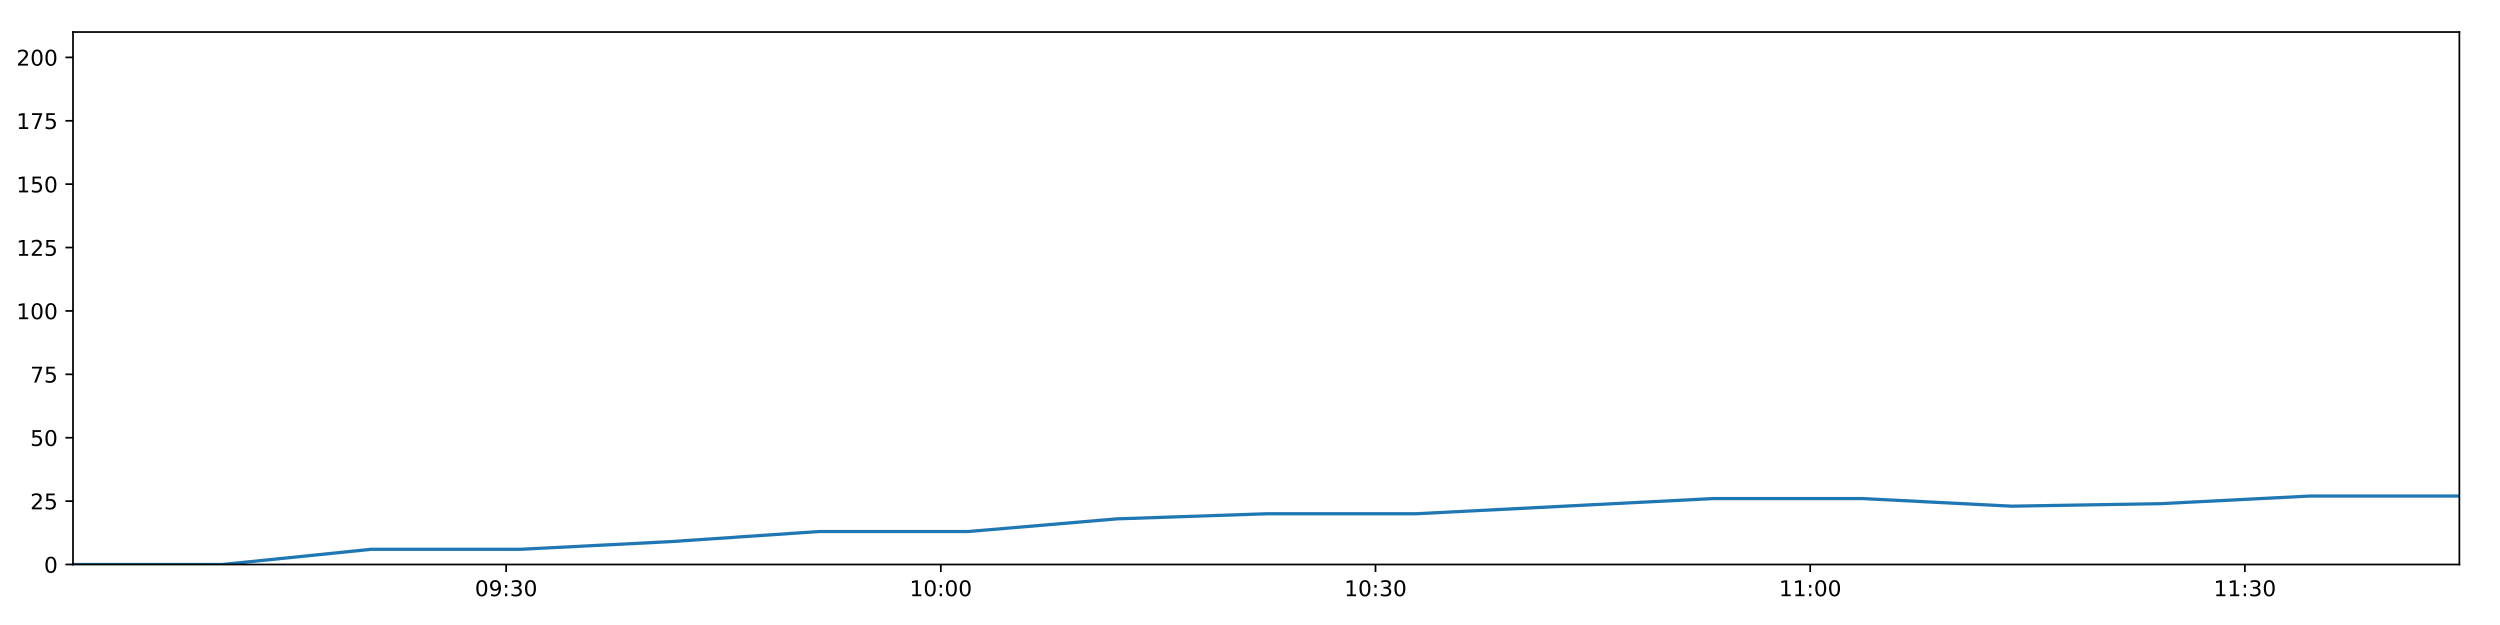
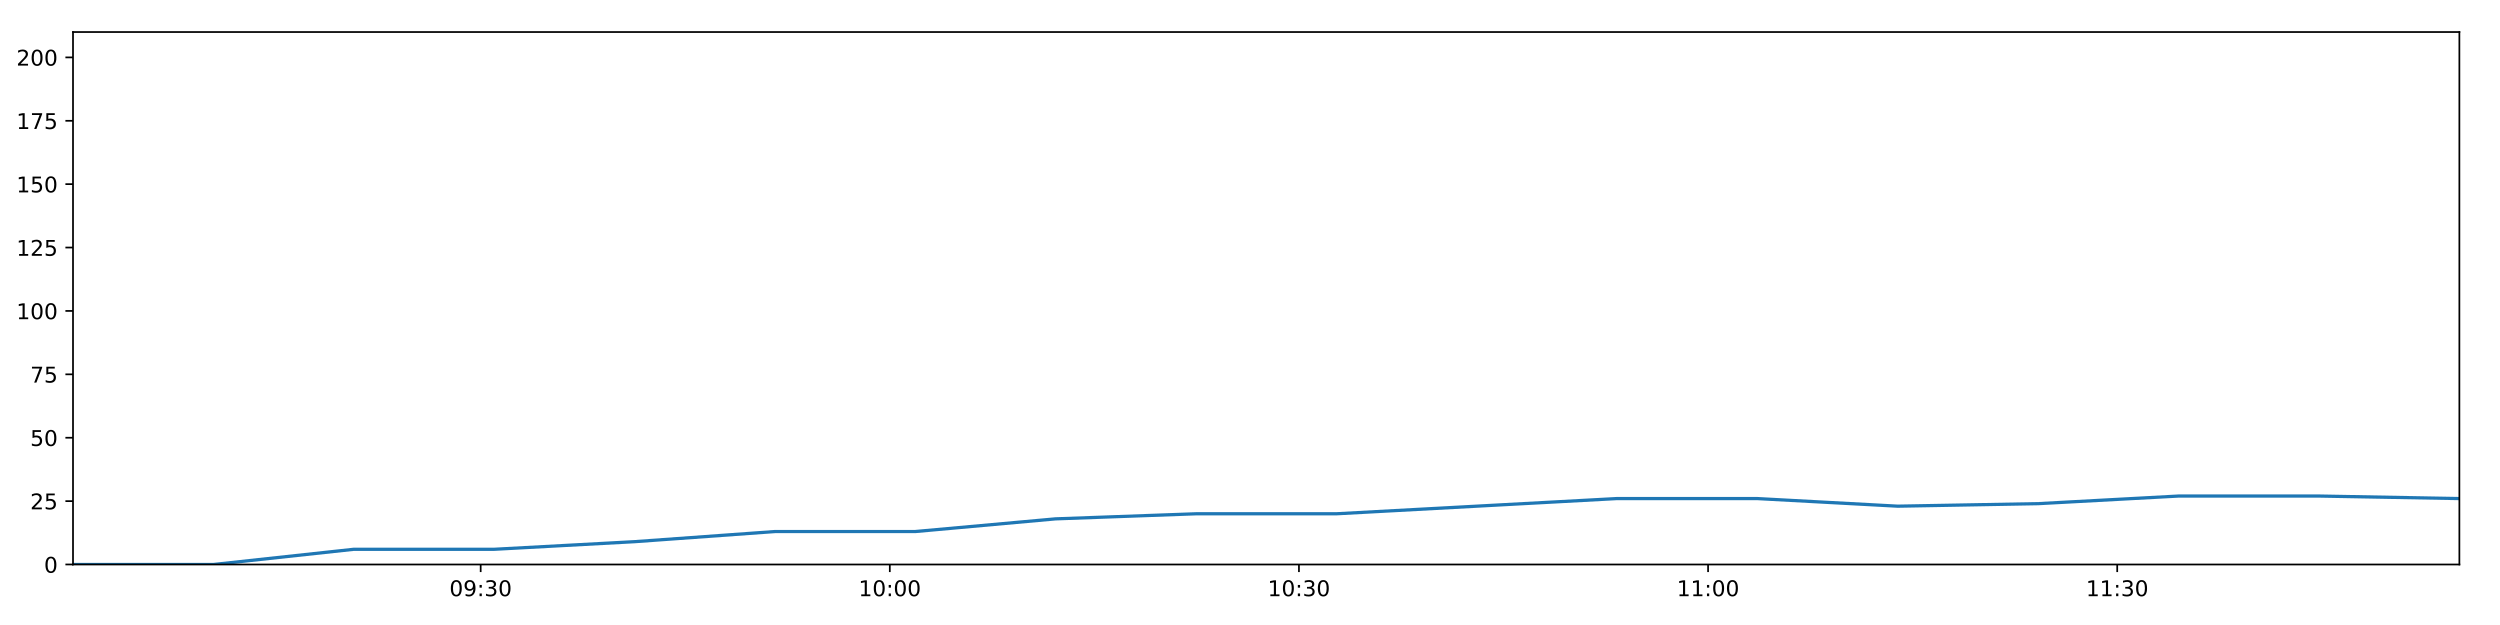
<svg xmlns="http://www.w3.org/2000/svg" xmlns:xlink="http://www.w3.org/1999/xlink" height="288pt" version="1.1" viewBox="0 0 1152 288" width="1152pt">
  <defs>
    <style type="text/css">
*{stroke-linecap:butt;stroke-linejoin:round;}
  </style>
  </defs>
  <g id="figure_1">
    <g id="patch_1">
      <path d="M 0 288  L 1152 288  L 1152 0  L 0 0  z " style="fill:#ffffff;" />
    </g>
    <g id="axes_1">
      <g id="patch_2">
        <path d="M 33.64 260.12  L 1133.28 260.12  L 1133.28 14.76  L 33.64 14.76  z " style="fill:#ffffff;" />
      </g>
      <g id="matplotlib.axis_1">
        <g id="xtick_1">
          <g id="line2d_1">
            <defs>
-               <path d="M 0 0  L 0 3.5  " id="meb5278a05c" style="stroke:#000000;stroke-width:0.8;" />
-             </defs>
-             <g>
-               <use style="stroke:#000000;stroke-width:0.8;" x="233.227" xlink:href="#meb5278a05c" y="260.12" />
+               <path d="M 0 0  L 0 3.5  " id="me4482ad0a0" style="stroke:#000000;stroke-width:0.8;" />
+             </defs>
+             <g>
+               <use style="stroke:#000000;stroke-width:0.8;" x="221.495" xlink:href="#me4482ad0a0" y="260.12" />
            </g>
          </g>
          <g id="text_1">
            <defs>
              <path d="M 31.781 66.406  Q 24.172 66.406 20.328 58.906  Q 16.5 51.422 16.5 36.375  Q 16.5 21.391 20.328 13.891  Q 24.172 6.391 31.781 6.391  Q 39.453 6.391 43.281 13.891  Q 47.125 21.391 47.125 36.375  Q 47.125 51.422 43.281 58.906  Q 39.453 66.406 31.781 66.406  z M 31.781 74.219  Q 44.047 74.219 50.516 64.516  Q 56.984 54.828 56.984 36.375  Q 56.984 17.969 50.516 8.266  Q 44.047 -1.422 31.781 -1.422  Q 19.531 -1.422 13.062 8.266  Q 6.594 17.969 6.594 36.375  Q 6.594 54.828 13.062 64.516  Q 19.531 74.219 31.781 74.219  z " id="DejaVuSans-48" />
              <path d="M 10.984 1.516  L 10.984 10.5  Q 14.703 8.734 18.5 7.812  Q 22.312 6.891 25.984 6.891  Q 35.75 6.891 40.891 13.453  Q 46.047 20.016 46.781 33.406  Q 43.953 29.203 39.594 26.953  Q 35.25 24.703 29.984 24.703  Q 19.047 24.703 12.672 31.312  Q 6.297 37.938 6.297 49.422  Q 6.297 60.641 12.938 67.422  Q 19.578 74.219 30.609 74.219  Q 43.266 74.219 49.922 64.516  Q 56.594 54.828 56.594 36.375  Q 56.594 19.141 48.406 8.859  Q 40.234 -1.422 26.422 -1.422  Q 22.703 -1.422 18.891 -0.688  Q 15.094 0.047 10.984 1.516  z M 30.609 32.422  Q 37.25 32.422 41.125 36.953  Q 45.016 41.5 45.016 49.422  Q 45.016 57.281 41.125 61.844  Q 37.25 66.406 30.609 66.406  Q 23.969 66.406 20.094 61.844  Q 16.219 57.281 16.219 49.422  Q 16.219 41.5 20.094 36.953  Q 23.969 32.422 30.609 32.422  z " id="DejaVuSans-57" />
              <path d="M 11.719 12.406  L 22.016 12.406  L 22.016 0  L 11.719 0  z M 11.719 51.703  L 22.016 51.703  L 22.016 39.312  L 11.719 39.312  z " id="DejaVuSans-58" />
              <path d="M 40.578 39.312  Q 47.656 37.797 51.625 33  Q 55.609 28.219 55.609 21.188  Q 55.609 10.406 48.188 4.484  Q 40.766 -1.422 27.094 -1.422  Q 22.516 -1.422 17.656 -0.516  Q 12.797 0.391 7.625 2.203  L 7.625 11.719  Q 11.719 9.328 16.594 8.109  Q 21.484 6.891 26.812 6.891  Q 36.078 6.891 40.938 10.547  Q 45.797 14.203 45.797 21.188  Q 45.797 27.641 41.281 31.266  Q 36.766 34.906 28.719 34.906  L 20.219 34.906  L 20.219 43.016  L 29.109 43.016  Q 36.375 43.016 40.234 45.922  Q 44.094 48.828 44.094 54.297  Q 44.094 59.906 40.109 62.906  Q 36.141 65.922 28.719 65.922  Q 24.656 65.922 20.016 65.031  Q 15.375 64.156 9.812 62.312  L 9.812 71.094  Q 15.438 72.656 20.344 73.438  Q 25.25 74.219 29.594 74.219  Q 40.828 74.219 47.359 69.109  Q 53.906 64.016 53.906 55.328  Q 53.906 49.266 50.438 45.094  Q 46.969 40.922 40.578 39.312  z " id="DejaVuSans-51" />
            </defs>
-             <g transform="translate(218.8179 274.7184)scale(0.1 -0.1)">
+             <g transform="translate(207.0854 274.7184)scale(0.1 -0.1)">
              <use xlink:href="#DejaVuSans-48" />
              <use x="63.623" xlink:href="#DejaVuSans-57" />
              <use x="127.246" xlink:href="#DejaVuSans-58" />
              <use x="160.938" xlink:href="#DejaVuSans-51" />
              <use x="224.561" xlink:href="#DejaVuSans-48" />
            </g>
          </g>
        </g>
        <g id="xtick_2">
          <g id="line2d_2">
            <g>
-               <use style="stroke:#000000;stroke-width:0.8;" x="433.531" xlink:href="#meb5278a05c" y="260.12" />
+               <use style="stroke:#000000;stroke-width:0.8;" x="410.024" xlink:href="#me4482ad0a0" y="260.12" />
            </g>
          </g>
          <g id="text_2">
            <defs>
              <path d="M 12.406 8.297  L 28.516 8.297  L 28.516 63.922  L 10.984 60.406  L 10.984 69.391  L 28.422 72.906  L 38.281 72.906  L 38.281 8.297  L 54.391 8.297  L 54.391 0  L 12.406 0  z " id="DejaVuSans-49" />
            </defs>
-             <g transform="translate(419.1219 274.7184)scale(0.1 -0.1)">
+             <g transform="translate(395.6148 274.7184)scale(0.1 -0.1)">
              <use xlink:href="#DejaVuSans-49" />
              <use x="63.623" xlink:href="#DejaVuSans-48" />
              <use x="127.246" xlink:href="#DejaVuSans-58" />
              <use x="160.938" xlink:href="#DejaVuSans-48" />
              <use x="224.561" xlink:href="#DejaVuSans-48" />
            </g>
          </g>
        </g>
        <g id="xtick_3">
          <g id="line2d_3">
            <g>
-               <use style="stroke:#000000;stroke-width:0.8;" x="633.835" xlink:href="#meb5278a05c" y="260.12" />
+               <use style="stroke:#000000;stroke-width:0.8;" x="598.554" xlink:href="#me4482ad0a0" y="260.12" />
            </g>
          </g>
          <g id="text_3">
-             <g transform="translate(619.4259 274.7184)scale(0.1 -0.1)">
+             <g transform="translate(584.1441 274.7184)scale(0.1 -0.1)">
              <use xlink:href="#DejaVuSans-49" />
              <use x="63.623" xlink:href="#DejaVuSans-48" />
              <use x="127.246" xlink:href="#DejaVuSans-58" />
              <use x="160.938" xlink:href="#DejaVuSans-51" />
              <use x="224.561" xlink:href="#DejaVuSans-48" />
            </g>
          </g>
        </g>
        <g id="xtick_4">
          <g id="line2d_4">
            <g>
-               <use style="stroke:#000000;stroke-width:0.8;" x="834.139" xlink:href="#meb5278a05c" y="260.12" />
+               <use style="stroke:#000000;stroke-width:0.8;" x="787.083" xlink:href="#me4482ad0a0" y="260.12" />
            </g>
          </g>
          <g id="text_4">
-             <g transform="translate(819.7299 274.7184)scale(0.1 -0.1)">
+             <g transform="translate(772.6735 274.7184)scale(0.1 -0.1)">
              <use xlink:href="#DejaVuSans-49" />
              <use x="63.623" xlink:href="#DejaVuSans-49" />
              <use x="127.246" xlink:href="#DejaVuSans-58" />
              <use x="160.938" xlink:href="#DejaVuSans-48" />
              <use x="224.561" xlink:href="#DejaVuSans-48" />
            </g>
          </g>
        </g>
        <g id="xtick_5">
          <g id="line2d_5">
            <g>
-               <use style="stroke:#000000;stroke-width:0.8;" x="1034.443" xlink:href="#meb5278a05c" y="260.12" />
+               <use style="stroke:#000000;stroke-width:0.8;" x="975.612" xlink:href="#me4482ad0a0" y="260.12" />
            </g>
          </g>
          <g id="text_5">
-             <g transform="translate(1020.034 274.7184)scale(0.1 -0.1)">
+             <g transform="translate(961.2028 274.7184)scale(0.1 -0.1)">
              <use xlink:href="#DejaVuSans-49" />
              <use x="63.623" xlink:href="#DejaVuSans-49" />
              <use x="127.246" xlink:href="#DejaVuSans-58" />
              <use x="160.938" xlink:href="#DejaVuSans-51" />
              <use x="224.561" xlink:href="#DejaVuSans-48" />
            </g>
          </g>
        </g>
      </g>
      <g id="matplotlib.axis_2">
        <g id="ytick_1">
          <g id="line2d_6">
            <defs>
-               <path d="M 0 0  L -3.5 0  " id="m9104aa3228" style="stroke:#000000;stroke-width:0.8;" />
-             </defs>
-             <g>
-               <use style="stroke:#000000;stroke-width:0.8;" x="33.64" xlink:href="#m9104aa3228" y="260.12" />
+               <path d="M 0 0  L -3.5 0  " id="mbf494567fa" style="stroke:#000000;stroke-width:0.8;" />
+             </defs>
+             <g>
+               <use style="stroke:#000000;stroke-width:0.8;" x="33.64" xlink:href="#mbf494567fa" y="260.12" />
            </g>
          </g>
          <g id="text_6">
            <g transform="translate(20.2775 263.9192)scale(0.1 -0.1)">
              <use xlink:href="#DejaVuSans-48" />
            </g>
          </g>
        </g>
        <g id="ytick_2">
          <g id="line2d_7">
            <g>
-               <use style="stroke:#000000;stroke-width:0.8;" x="33.64" xlink:href="#m9104aa3228" y="230.91" />
+               <use style="stroke:#000000;stroke-width:0.8;" x="33.64" xlink:href="#mbf494567fa" y="230.91" />
            </g>
          </g>
          <g id="text_7">
            <defs>
              <path d="M 19.188 8.297  L 53.609 8.297  L 53.609 0  L 7.328 0  L 7.328 8.297  Q 12.938 14.109 22.625 23.891  Q 32.328 33.688 34.812 36.531  Q 39.547 41.844 41.422 45.531  Q 43.312 49.219 43.312 52.781  Q 43.312 58.594 39.234 62.25  Q 35.156 65.922 28.609 65.922  Q 23.969 65.922 18.812 64.312  Q 13.672 62.703 7.812 59.422  L 7.812 69.391  Q 13.766 71.781 18.938 73  Q 24.125 74.219 28.422 74.219  Q 39.75 74.219 46.484 68.547  Q 53.219 62.891 53.219 53.422  Q 53.219 48.922 51.531 44.891  Q 49.859 40.875 45.406 35.406  Q 44.188 33.984 37.641 27.219  Q 31.109 20.453 19.188 8.297  z " id="DejaVuSans-50" />
              <path d="M 10.797 72.906  L 49.516 72.906  L 49.516 64.594  L 19.828 64.594  L 19.828 46.734  Q 21.969 47.469 24.109 47.828  Q 26.266 48.188 28.422 48.188  Q 40.625 48.188 47.75 41.5  Q 54.891 34.812 54.891 23.391  Q 54.891 11.625 47.562 5.094  Q 40.234 -1.422 26.906 -1.422  Q 22.312 -1.422 17.547 -0.641  Q 12.797 0.141 7.719 1.703  L 7.719 11.625  Q 12.109 9.234 16.797 8.062  Q 21.484 6.891 26.703 6.891  Q 35.156 6.891 40.078 11.328  Q 45.016 15.766 45.016 23.391  Q 45.016 31 40.078 35.438  Q 35.156 39.891 26.703 39.891  Q 22.75 39.891 18.812 39.016  Q 14.891 38.141 10.797 36.281  z " id="DejaVuSans-53" />
            </defs>
            <g transform="translate(13.915 234.7097)scale(0.1 -0.1)">
              <use xlink:href="#DejaVuSans-50" />
              <use x="63.623" xlink:href="#DejaVuSans-53" />
            </g>
          </g>
        </g>
        <g id="ytick_3">
          <g id="line2d_8">
            <g>
-               <use style="stroke:#000000;stroke-width:0.8;" x="33.64" xlink:href="#m9104aa3228" y="201.701" />
+               <use style="stroke:#000000;stroke-width:0.8;" x="33.64" xlink:href="#mbf494567fa" y="201.701" />
            </g>
          </g>
          <g id="text_8">
            <g transform="translate(13.915 205.5002)scale(0.1 -0.1)">
              <use xlink:href="#DejaVuSans-53" />
              <use x="63.623" xlink:href="#DejaVuSans-48" />
            </g>
          </g>
        </g>
        <g id="ytick_4">
          <g id="line2d_9">
            <g>
-               <use style="stroke:#000000;stroke-width:0.8;" x="33.64" xlink:href="#m9104aa3228" y="172.491" />
+               <use style="stroke:#000000;stroke-width:0.8;" x="33.64" xlink:href="#mbf494567fa" y="172.491" />
            </g>
          </g>
          <g id="text_9">
            <defs>
              <path d="M 8.203 72.906  L 55.078 72.906  L 55.078 68.703  L 28.609 0  L 18.312 0  L 43.219 64.594  L 8.203 64.594  z " id="DejaVuSans-55" />
            </defs>
            <g transform="translate(13.915 176.2906)scale(0.1 -0.1)">
              <use xlink:href="#DejaVuSans-55" />
              <use x="63.623" xlink:href="#DejaVuSans-53" />
            </g>
          </g>
        </g>
        <g id="ytick_5">
          <g id="line2d_10">
            <g>
-               <use style="stroke:#000000;stroke-width:0.8;" x="33.64" xlink:href="#m9104aa3228" y="143.282" />
+               <use style="stroke:#000000;stroke-width:0.8;" x="33.64" xlink:href="#mbf494567fa" y="143.282" />
            </g>
          </g>
          <g id="text_10">
            <g transform="translate(7.5525 147.0811)scale(0.1 -0.1)">
              <use xlink:href="#DejaVuSans-49" />
              <use x="63.623" xlink:href="#DejaVuSans-48" />
              <use x="127.246" xlink:href="#DejaVuSans-48" />
            </g>
          </g>
        </g>
        <g id="ytick_6">
          <g id="line2d_11">
            <g>
-               <use style="stroke:#000000;stroke-width:0.8;" x="33.64" xlink:href="#m9104aa3228" y="114.072" />
+               <use style="stroke:#000000;stroke-width:0.8;" x="33.64" xlink:href="#mbf494567fa" y="114.072" />
            </g>
          </g>
          <g id="text_11">
            <g transform="translate(7.5525 117.8716)scale(0.1 -0.1)">
              <use xlink:href="#DejaVuSans-49" />
              <use x="63.623" xlink:href="#DejaVuSans-50" />
              <use x="127.246" xlink:href="#DejaVuSans-53" />
            </g>
          </g>
        </g>
        <g id="ytick_7">
          <g id="line2d_12">
            <g>
-               <use style="stroke:#000000;stroke-width:0.8;" x="33.64" xlink:href="#m9104aa3228" y="84.863" />
+               <use style="stroke:#000000;stroke-width:0.8;" x="33.64" xlink:href="#mbf494567fa" y="84.863" />
            </g>
          </g>
          <g id="text_12">
            <g transform="translate(7.5525 88.66208)scale(0.1 -0.1)">
              <use xlink:href="#DejaVuSans-49" />
              <use x="63.623" xlink:href="#DejaVuSans-53" />
              <use x="127.246" xlink:href="#DejaVuSans-48" />
            </g>
          </g>
        </g>
        <g id="ytick_8">
          <g id="line2d_13">
            <g>
-               <use style="stroke:#000000;stroke-width:0.8;" x="33.64" xlink:href="#m9104aa3228" y="55.653" />
+               <use style="stroke:#000000;stroke-width:0.8;" x="33.64" xlink:href="#mbf494567fa" y="55.653" />
            </g>
          </g>
          <g id="text_13">
            <g transform="translate(7.5525 59.45255)scale(0.1 -0.1)">
              <use xlink:href="#DejaVuSans-49" />
              <use x="63.623" xlink:href="#DejaVuSans-55" />
              <use x="127.246" xlink:href="#DejaVuSans-53" />
            </g>
          </g>
        </g>
        <g id="ytick_9">
          <g id="line2d_14">
            <g>
-               <use style="stroke:#000000;stroke-width:0.8;" x="33.64" xlink:href="#m9104aa3228" y="26.444" />
+               <use style="stroke:#000000;stroke-width:0.8;" x="33.64" xlink:href="#mbf494567fa" y="26.444" />
            </g>
          </g>
          <g id="text_14">
            <g transform="translate(7.5525 30.24303)scale(0.1 -0.1)">
              <use xlink:href="#DejaVuSans-50" />
              <use x="63.623" xlink:href="#DejaVuSans-48" />
              <use x="127.246" xlink:href="#DejaVuSans-48" />
            </g>
          </g>
        </g>
      </g>
      <g id="line2d_15">
-         <path clip-path="url(#p4a9eb185dc)" d="M 33.64 260.12  L 102.366 260.12  L 171.09 253.11  L 239.858 253.11  L 308.542 249.605  L 377.351 244.931  L 445.981 244.931  L 514.672 239.089  L 583.413 236.752  L 652.096 236.752  L 720.776 233.247  L 789.415 229.742  L 858.225 229.742  L 926.975 233.247  L 995.805 232.079  L 1064.518 228.574  L 1133.28 228.574  " style="fill:none;stroke:#1f77b4;stroke-linecap:square;stroke-width:1.5;" />
+         <path clip-path="url(#p09cb064df2)" d="M 33.64 260.12  L 98.326 260.12  L 163.01 253.11  L 227.736 253.11  L 292.382 249.605  L 357.146 244.931  L 421.742 244.931  L 486.395 239.089  L 551.095 236.752  L 615.741 236.752  L 680.383 233.247  L 744.987 229.742  L 809.752 229.742  L 874.461 233.247  L 939.246 232.079  L 1003.919 228.574  L 1068.639 228.574  L 1133.28 229.742  " style="fill:none;stroke:#1f77b4;stroke-linecap:square;stroke-width:1.5;" />
      </g>
      <g id="patch_3">
        <path d="M 33.64 260.12  L 33.64 14.76  " style="fill:none;stroke:#000000;stroke-linecap:square;stroke-linejoin:miter;stroke-width:0.8;" />
      </g>
      <g id="patch_4">
        <path d="M 1133.28 260.12  L 1133.28 14.76  " style="fill:none;stroke:#000000;stroke-linecap:square;stroke-linejoin:miter;stroke-width:0.8;" />
      </g>
      <g id="patch_5">
        <path d="M 33.64 260.12  L 1133.28 260.12  " style="fill:none;stroke:#000000;stroke-linecap:square;stroke-linejoin:miter;stroke-width:0.8;" />
      </g>
      <g id="patch_6">
        <path d="M 33.64 14.76  L 1133.28 14.76  " style="fill:none;stroke:#000000;stroke-linecap:square;stroke-linejoin:miter;stroke-width:0.8;" />
      </g>
    </g>
  </g>
  <defs>
-     <clipPath id="p4a9eb185dc">
+     <clipPath id="p09cb064df2">
      <rect height="245.36" width="1099.64" x="33.64" y="14.76" />
    </clipPath>
  </defs>
</svg>
